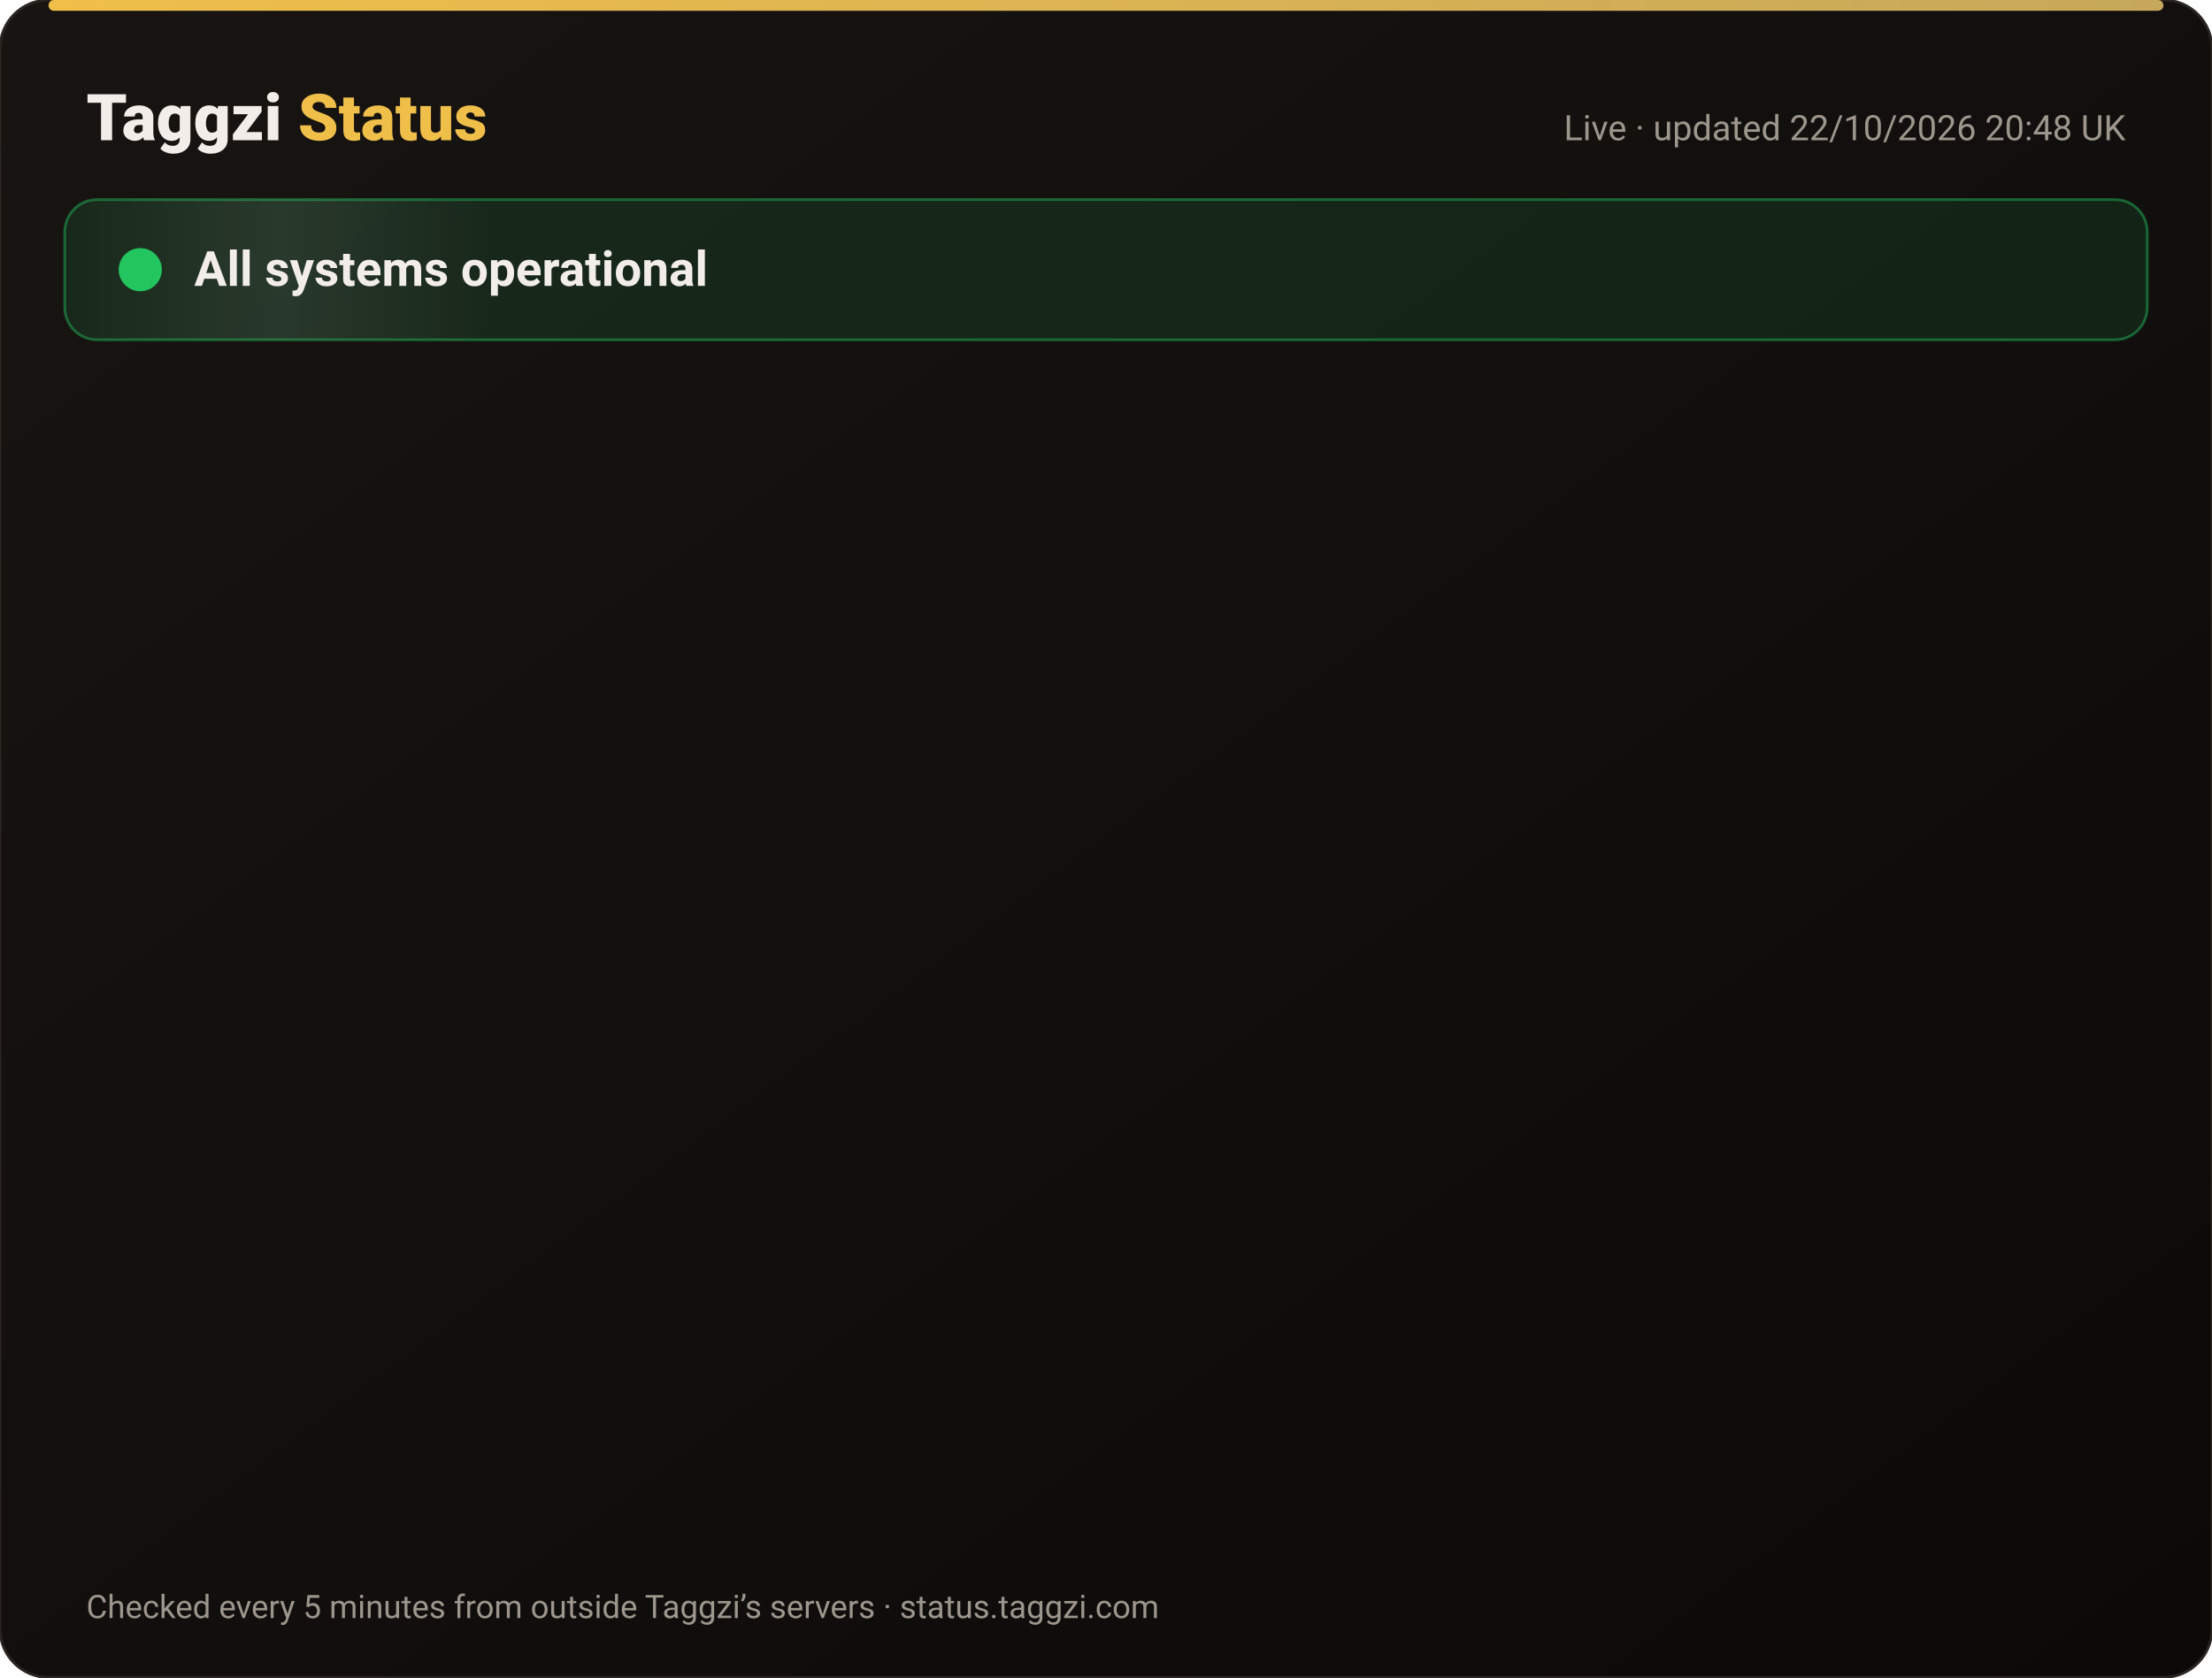
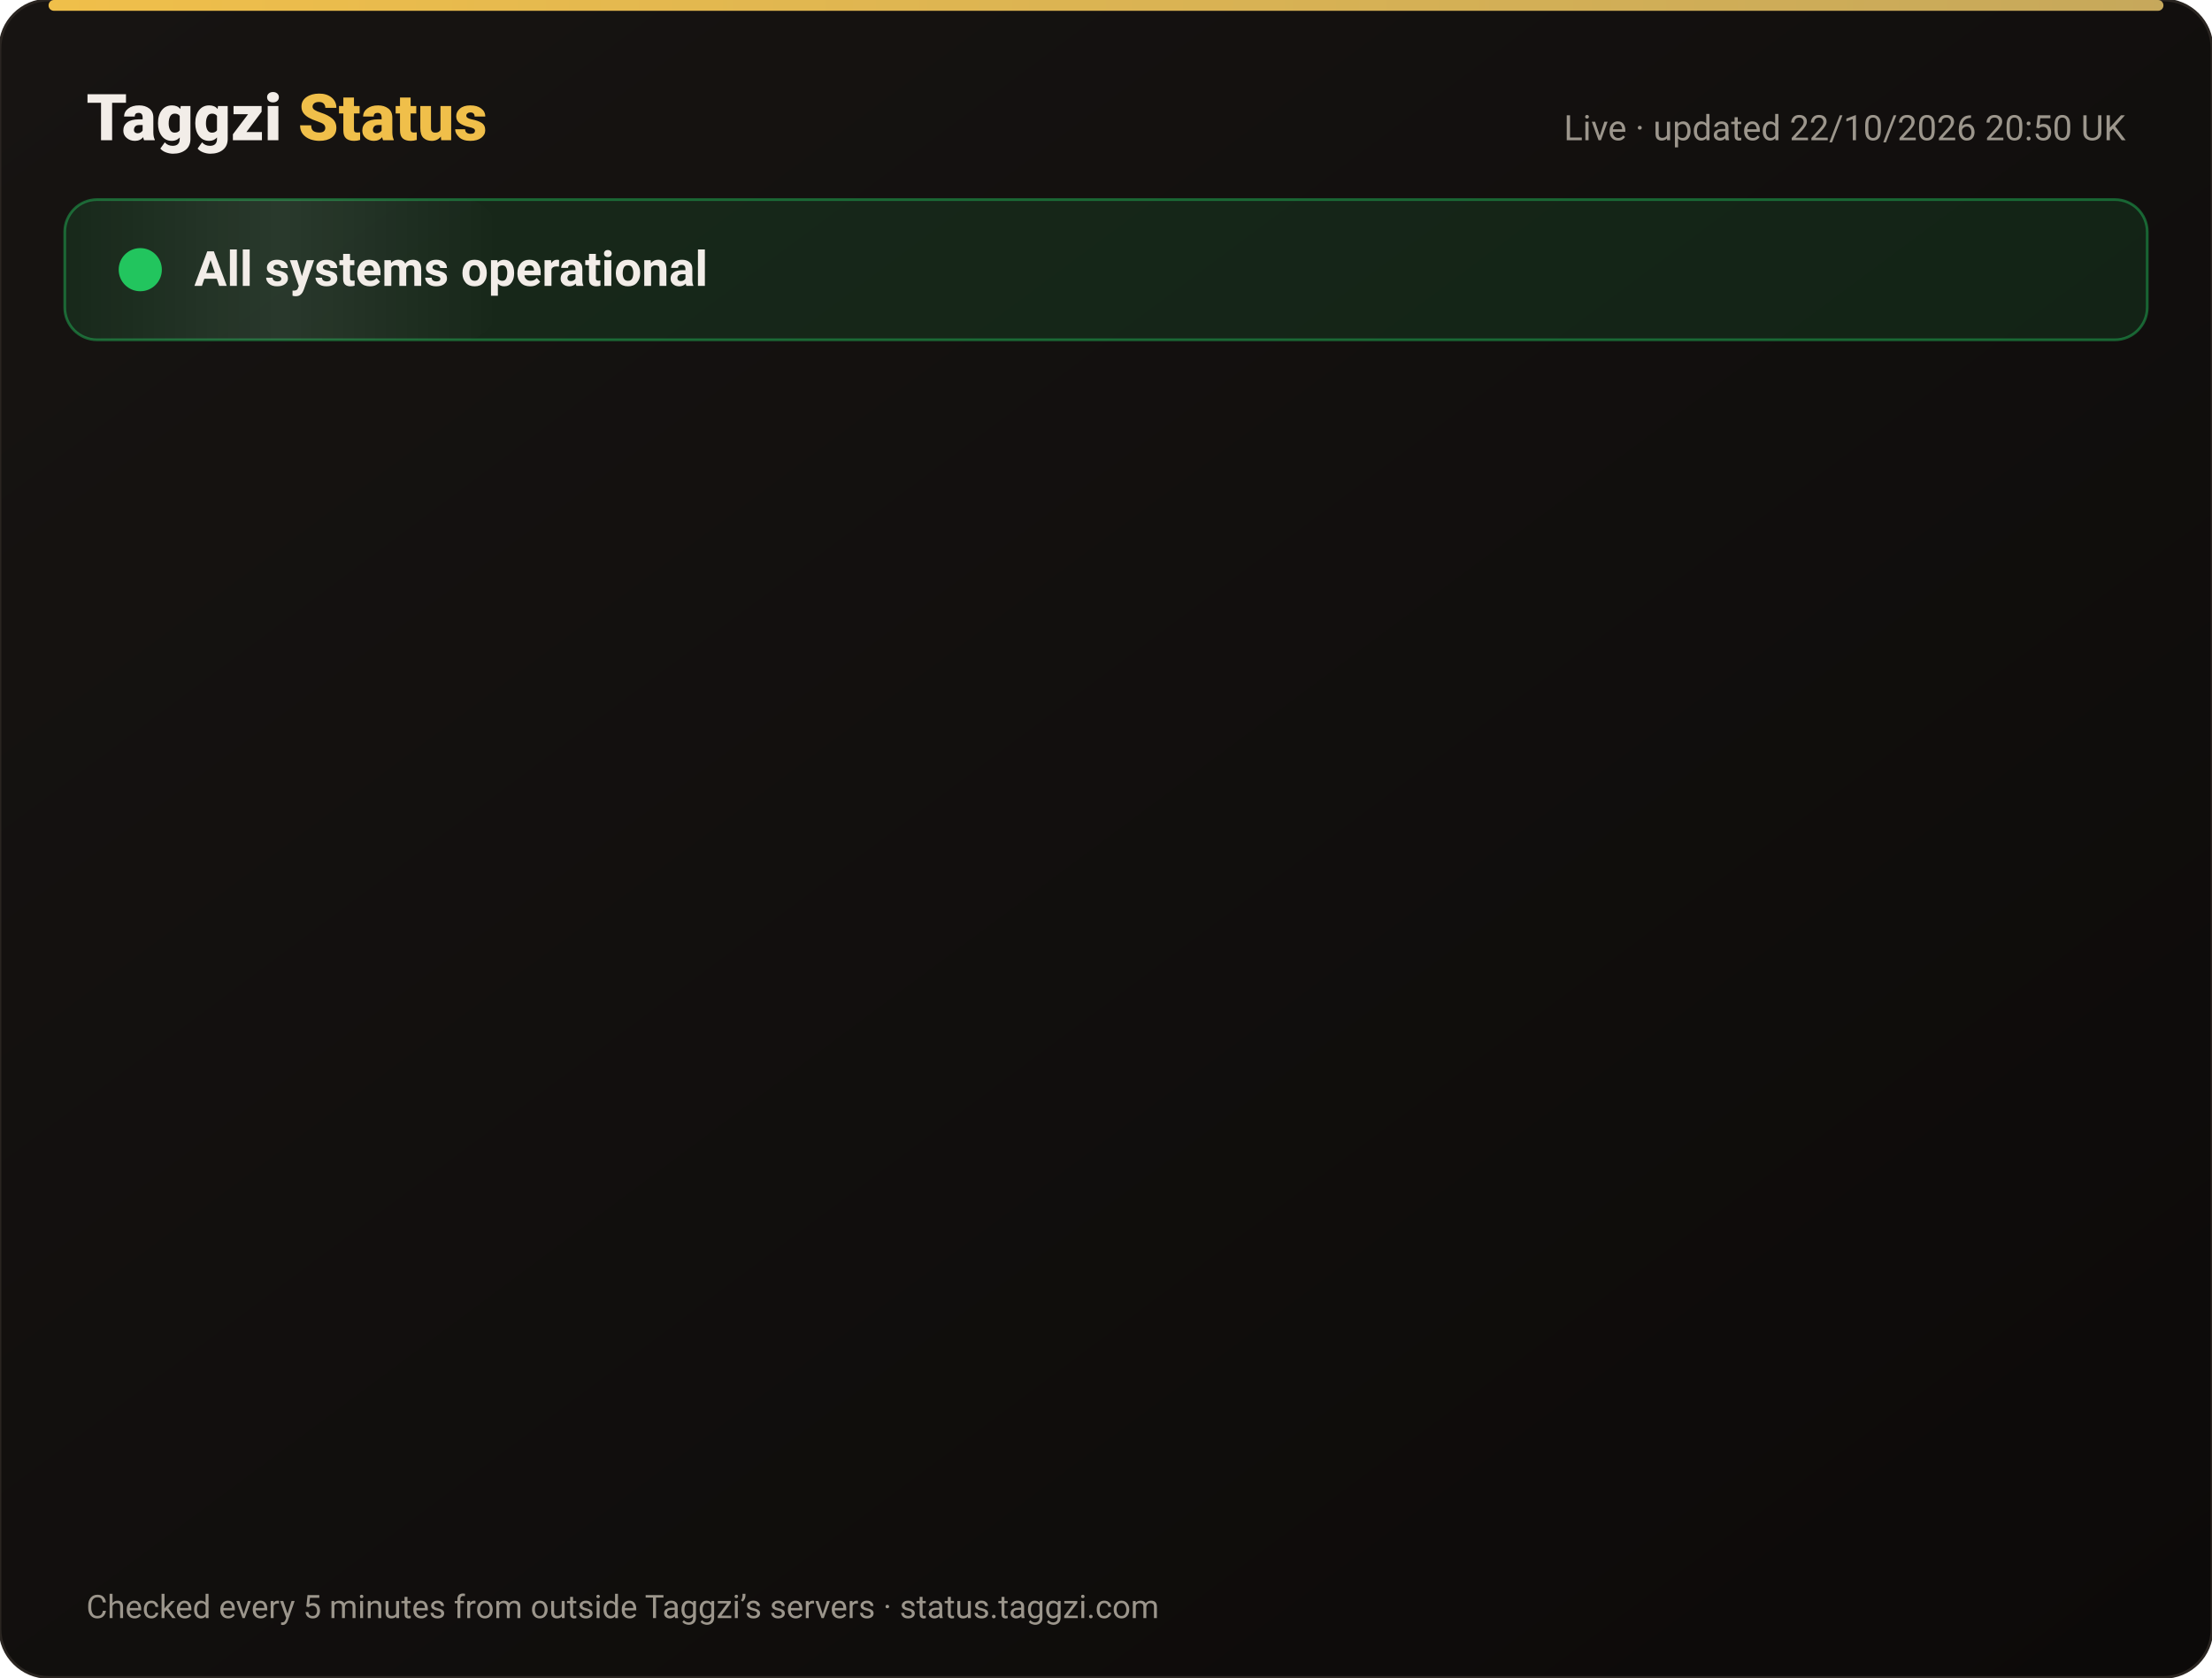
<svg xmlns="http://www.w3.org/2000/svg" width="820" height="622" viewBox="0 0 820 622" font-family="-apple-system,Segoe UI,Roboto,Helvetica,Arial,sans-serif">
  <defs>
    <linearGradient id="bg" x1="0" y1="0" x2="1" y2="1">
      <stop offset="0" stop-color="#171412" />
      <stop offset="1" stop-color="#0C0A09" />
    </linearGradient>
    <linearGradient id="gold" x1="0" x2="1">
      <stop offset="0" stop-color="#F0BF4A" />
      <stop offset="1" stop-color="#c6a85b" />
    </linearGradient>
    <linearGradient id="shine" x1="0" x2="1">
      <stop offset="0" stop-color="#fff" stop-opacity="0" />
      <stop offset=".5" stop-color="#fff" stop-opacity=".08" />
      <stop offset="1" stop-color="#fff" stop-opacity="0" />
    </linearGradient>
  </defs>
  <rect width="820" height="622" rx="18" fill="url(#bg)" stroke="#2a2521" />
  <rect x="18" y="0" width="784" height="4" rx="2" fill="url(#gold)" />
  <text x="32" y="52" font-size="24" font-weight="800" fill="#F2EDE8">Taggzi <tspan fill="#F0BF4A">Status</tspan>
  </text>
-   <text x="788" y="52" font-size="13" fill="#9C968C" text-anchor="end">Live · updated 22/10/2026 20:48 UK</text>
+   <text x="788" y="52" font-size="13" fill="#9C968C" text-anchor="end">Live · updated 22/10/2026 20:50 UK</text>
  <rect x="24" y="74" width="772" height="52" rx="12" fill="#22c55e" fill-opacity=".12" stroke="#22c55e" stroke-opacity=".45" />
  <rect x="24" y="74" width="160" height="52" rx="12" fill="url(#shine)">
    <animate attributeName="x" from="-160" to="820" dur="4s" repeatCount="indefinite" />
  </rect>
  <circle cx="52" cy="100" r="7" fill="#22c55e" />
  <circle cx="52" cy="100" r="7" fill="none" stroke="#22c55e" stroke-width="2">
    <animate attributeName="r" values="7;15;7" dur="2s" repeatCount="indefinite" />
    <animate attributeName="opacity" values=".9;0;.9" dur="2s" repeatCount="indefinite" />
  </circle>
  <text x="72" y="106" font-size="18" font-weight="700" fill="#F2EDE8">All systems operational</text>
  <g opacity="0">
    <animate attributeName="opacity" from="0" to="1" begin="0.00s" dur=".6s" fill="freeze" />
    <line x1="32" y1="188" x2="788" y2="188" stroke="#2a2521" />
    <circle cx="44" cy="166" r="6" fill="#22c55e">
      <animate attributeName="opacity" values="1;.45;1" dur="2.4s" begin="0.00s" repeatCount="indefinite" />
    </circle>
    <text x="62" y="171" font-size="15" font-weight="650" fill="#F2EDE8">Website</text>
    <text x="630" y="171" font-size="13" fill="#9C968C" text-anchor="end">100.00% uptime</text>
    <rect x="648" y="154" width="140" height="24" rx="12" fill="#22c55e" fill-opacity=".14" stroke="#22c55e" stroke-opacity=".5" />
    <text x="718" y="171" font-size="12" font-weight="700" fill="#22c55e" text-anchor="middle">Operational</text>
  </g>
  <g opacity="0">
    <animate attributeName="opacity" from="0" to="1" begin="0.15s" dur=".6s" fill="freeze" />
    <line x1="32" y1="234" x2="788" y2="234" stroke="#2a2521" />
    <circle cx="44" cy="212" r="6" fill="#22c55e">
      <animate attributeName="opacity" values="1;.45;1" dur="2.4s" begin="0.15s" repeatCount="indefinite" />
    </circle>
    <text x="62" y="217" font-size="15" font-weight="650" fill="#F2EDE8">Tag scans</text>
    <text x="630" y="217" font-size="13" fill="#9C968C" text-anchor="end">100.00% uptime</text>
    <rect x="648" y="200" width="140" height="24" rx="12" fill="#22c55e" fill-opacity=".14" stroke="#22c55e" stroke-opacity=".5" />
    <text x="718" y="217" font-size="12" font-weight="700" fill="#22c55e" text-anchor="middle">Operational</text>
  </g>
  <g opacity="0">
    <animate attributeName="opacity" from="0" to="1" begin="0.30s" dur=".6s" fill="freeze" />
    <line x1="32" y1="280" x2="788" y2="280" stroke="#2a2521" />
    <circle cx="44" cy="258" r="6" fill="#22c55e">
      <animate attributeName="opacity" values="1;.45;1" dur="2.4s" begin="0.30s" repeatCount="indefinite" />
    </circle>
    <text x="62" y="263" font-size="15" font-weight="650" fill="#F2EDE8">Manual tag lookup</text>
    <text x="630" y="263" font-size="13" fill="#9C968C" text-anchor="end">100.00% uptime</text>
    <rect x="648" y="246" width="140" height="24" rx="12" fill="#22c55e" fill-opacity=".14" stroke="#22c55e" stroke-opacity=".5" />
    <text x="718" y="263" font-size="12" font-weight="700" fill="#22c55e" text-anchor="middle">Operational</text>
  </g>
  <g opacity="0">
    <animate attributeName="opacity" from="0" to="1" begin="0.45s" dur=".6s" fill="freeze" />
    <line x1="32" y1="326" x2="788" y2="326" stroke="#2a2521" />
    <circle cx="44" cy="304" r="6" fill="#22c55e">
      <animate attributeName="opacity" values="1;.45;1" dur="2.4s" begin="0.45s" repeatCount="indefinite" />
    </circle>
    <text x="62" y="309" font-size="15" font-weight="650" fill="#F2EDE8">App &amp; login</text>
    <text x="630" y="309" font-size="13" fill="#9C968C" text-anchor="end">100.00% uptime</text>
    <rect x="648" y="292" width="140" height="24" rx="12" fill="#22c55e" fill-opacity=".14" stroke="#22c55e" stroke-opacity=".5" />
    <text x="718" y="309" font-size="12" font-weight="700" fill="#22c55e" text-anchor="middle">Operational</text>
  </g>
  <g opacity="0">
    <animate attributeName="opacity" from="0" to="1" begin="0.60s" dur=".6s" fill="freeze" />
    <line x1="32" y1="372" x2="788" y2="372" stroke="#2a2521" />
    <circle cx="44" cy="350" r="6" fill="#22c55e">
      <animate attributeName="opacity" values="1;.45;1" dur="2.4s" begin="0.60s" repeatCount="indefinite" />
    </circle>
    <text x="62" y="355" font-size="15" font-weight="650" fill="#F2EDE8">Community alerts</text>
    <text x="630" y="355" font-size="13" fill="#9C968C" text-anchor="end">100.00% uptime</text>
    <rect x="648" y="338" width="140" height="24" rx="12" fill="#22c55e" fill-opacity=".14" stroke="#22c55e" stroke-opacity=".5" />
    <text x="718" y="355" font-size="12" font-weight="700" fill="#22c55e" text-anchor="middle">Operational</text>
  </g>
  <g opacity="0">
    <animate attributeName="opacity" from="0" to="1" begin="0.75s" dur=".6s" fill="freeze" />
    <line x1="32" y1="418" x2="788" y2="418" stroke="#2a2521" />
    <circle cx="44" cy="396" r="6" fill="#22c55e">
      <animate attributeName="opacity" values="1;.45;1" dur="2.4s" begin="0.75s" repeatCount="indefinite" />
    </circle>
    <text x="62" y="401" font-size="15" font-weight="650" fill="#F2EDE8">Private calling</text>
    <text x="630" y="401" font-size="13" fill="#9C968C" text-anchor="end">100.00% uptime</text>
    <rect x="648" y="384" width="140" height="24" rx="12" fill="#22c55e" fill-opacity=".14" stroke="#22c55e" stroke-opacity=".5" />
    <text x="718" y="401" font-size="12" font-weight="700" fill="#22c55e" text-anchor="middle">Operational</text>
  </g>
  <g opacity="0">
    <animate attributeName="opacity" from="0" to="1" begin="0.90s" dur=".6s" fill="freeze" />
    <line x1="32" y1="464" x2="788" y2="464" stroke="#2a2521" />
    <circle cx="44" cy="442" r="6" fill="#22c55e">
      <animate attributeName="opacity" values="1;.45;1" dur="2.4s" begin="0.90s" repeatCount="indefinite" />
    </circle>
    <text x="62" y="447" font-size="15" font-weight="650" fill="#F2EDE8">Payments</text>
    <text x="630" y="447" font-size="13" fill="#9C968C" text-anchor="end">99.98% uptime</text>
    <rect x="648" y="430" width="140" height="24" rx="12" fill="#22c55e" fill-opacity=".14" stroke="#22c55e" stroke-opacity=".5" />
    <text x="718" y="447" font-size="12" font-weight="700" fill="#22c55e" text-anchor="middle">Operational</text>
  </g>
  <g opacity="0">
    <animate attributeName="opacity" from="0" to="1" begin="1.05s" dur=".6s" fill="freeze" />
    <line x1="32" y1="510" x2="788" y2="510" stroke="#2a2521" />
    <circle cx="44" cy="488" r="6" fill="#22c55e">
      <animate attributeName="opacity" values="1;.45;1" dur="2.4s" begin="1.05s" repeatCount="indefinite" />
    </circle>
    <text x="62" y="493" font-size="15" font-weight="650" fill="#F2EDE8">Email &amp; support</text>
    <text x="630" y="493" font-size="13" fill="#9C968C" text-anchor="end">100.00% uptime</text>
    <rect x="648" y="476" width="140" height="24" rx="12" fill="#22c55e" fill-opacity=".14" stroke="#22c55e" stroke-opacity=".5" />
    <text x="718" y="493" font-size="12" font-weight="700" fill="#22c55e" text-anchor="middle">Operational</text>
  </g>
  <g opacity="0">
    <animate attributeName="opacity" from="0" to="1" begin="1.20s" dur=".6s" fill="freeze" />
    <line x1="32" y1="556" x2="788" y2="556" stroke="#2a2521" />
    <circle cx="44" cy="534" r="6" fill="#22c55e">
      <animate attributeName="opacity" values="1;.45;1" dur="2.4s" begin="1.20s" repeatCount="indefinite" />
    </circle>
    <text x="62" y="539" font-size="15" font-weight="650" fill="#F2EDE8">Secure connection (SSL)</text>
    <text x="630" y="539" font-size="13" fill="#9C968C" text-anchor="end">100.00% uptime</text>
    <rect x="648" y="522" width="140" height="24" rx="12" fill="#22c55e" fill-opacity=".14" stroke="#22c55e" stroke-opacity=".5" />
    <text x="718" y="539" font-size="12" font-weight="700" fill="#22c55e" text-anchor="middle">Operational</text>
  </g>
  <text x="32" y="600" font-size="12" fill="#9C968C">Checked every 5 minutes from outside Taggzi’s servers · status.taggzi.com</text>
</svg>
